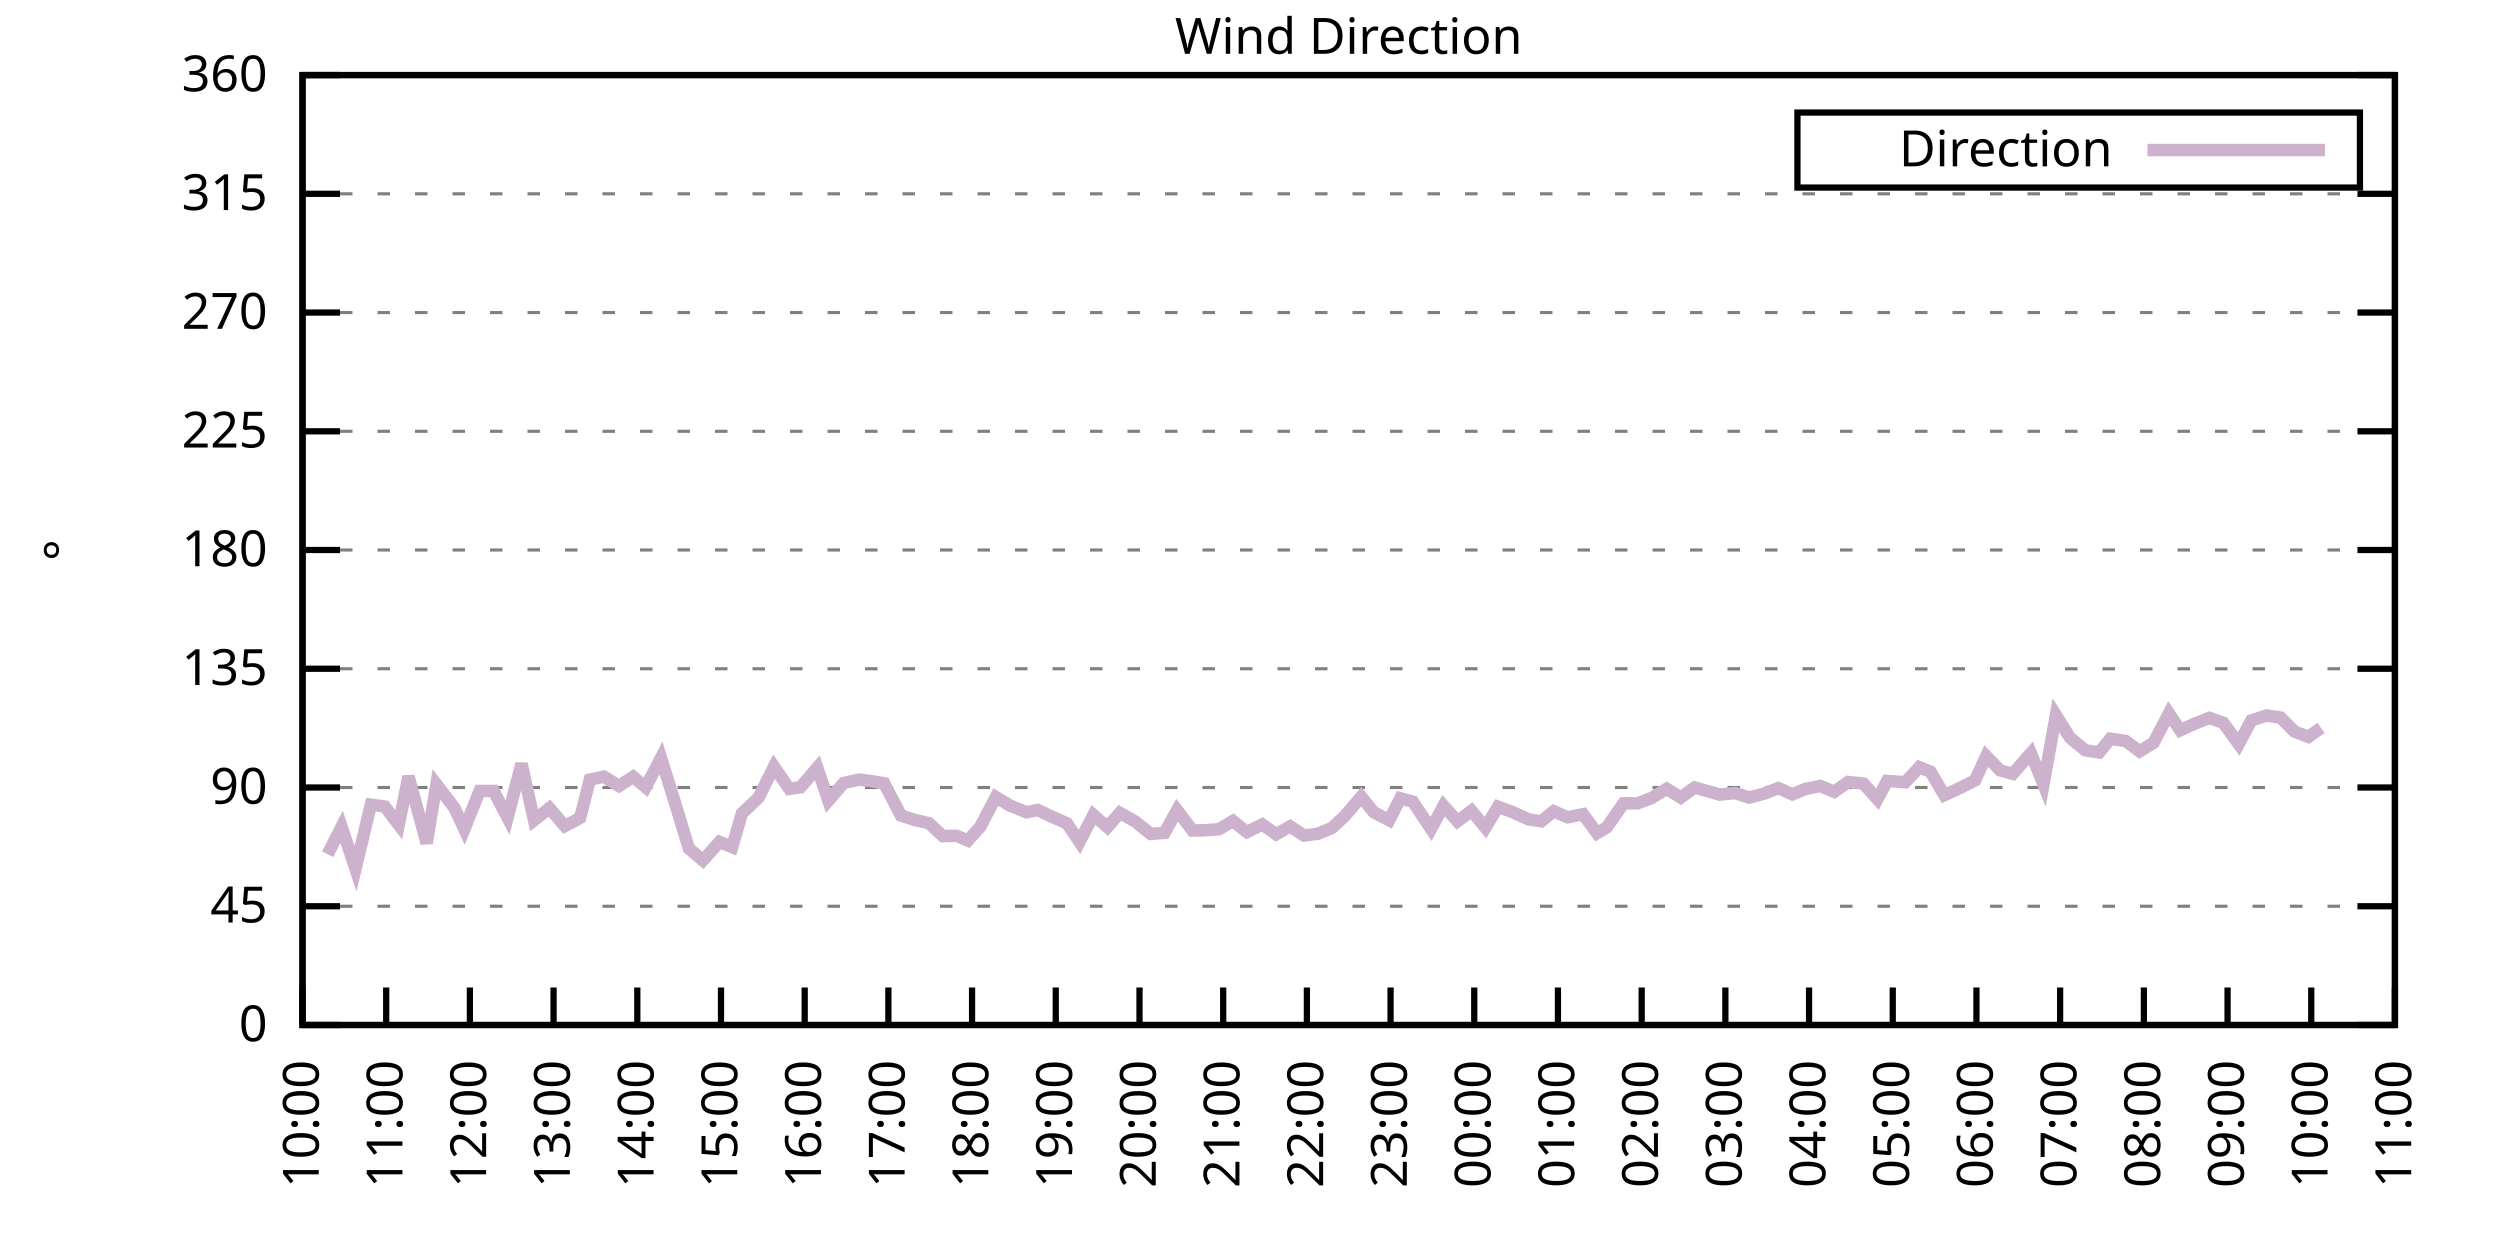
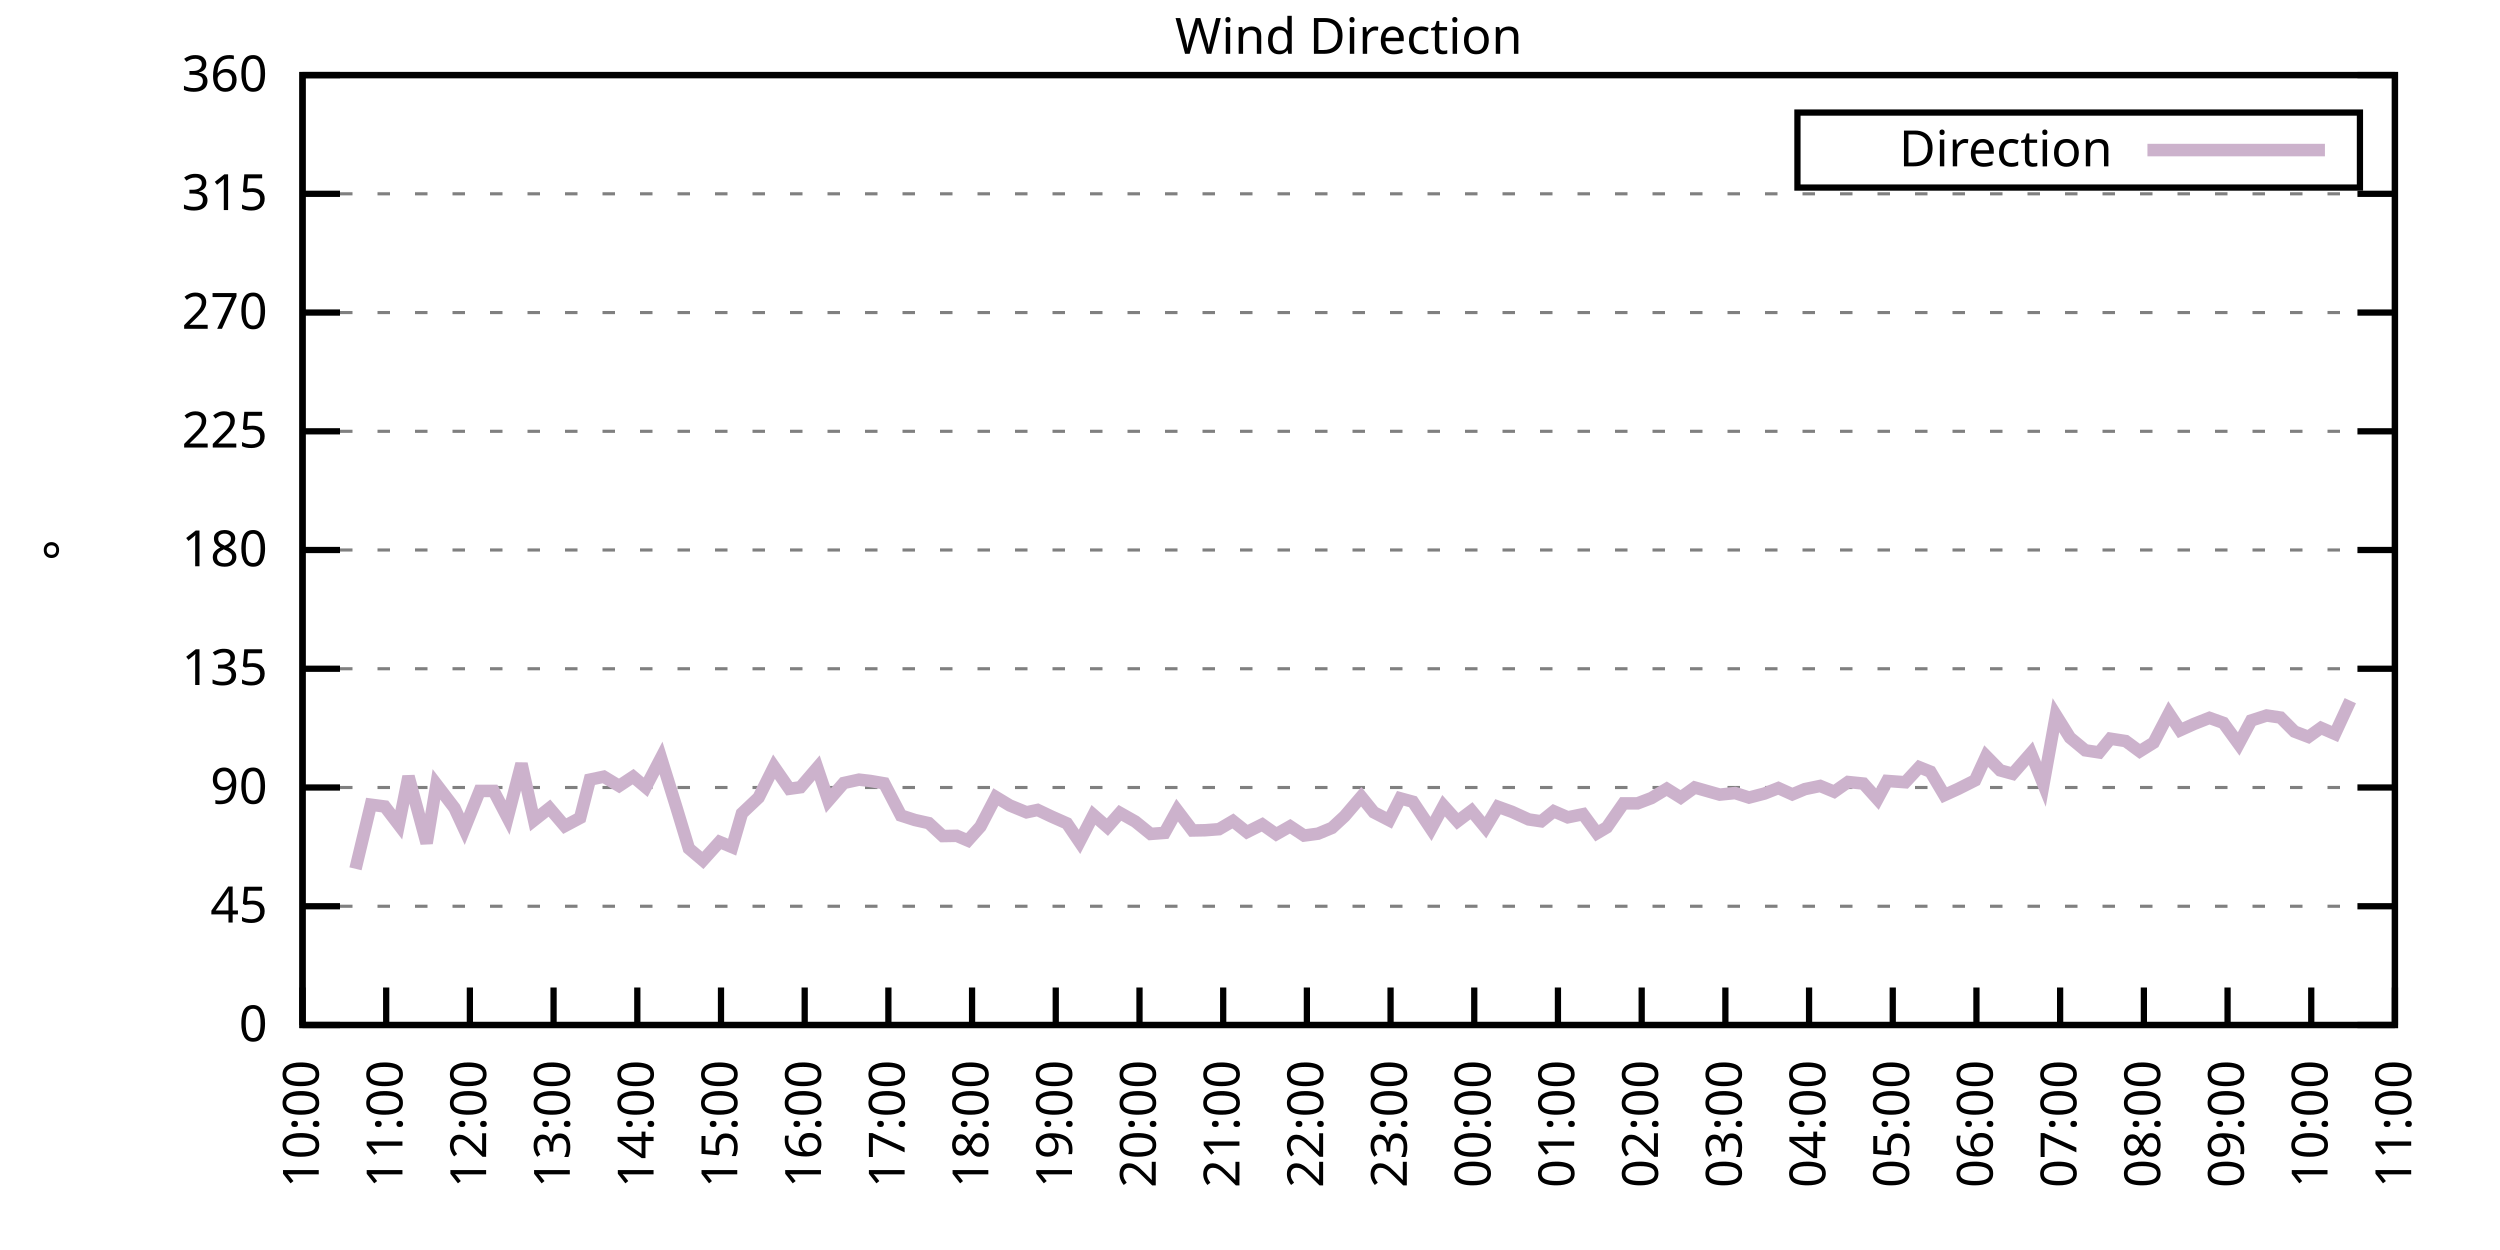
<svg xmlns="http://www.w3.org/2000/svg" xmlns:xlink="http://www.w3.org/1999/xlink" width="400" height="200" viewBox="0 0 400 200">
  <g id="gnuplot_canvas">
    <rect x="0" y="0" width="400" height="200" fill="none" />
    <defs>
      <circle id="gpDot" r="0.5" stroke-width="0.5" stroke="currentColor" />
      <path id="gpPt0" stroke-width="0.333" stroke="currentColor" d="M-1,0 h2 M0,-1 v2" />
      <path id="gpPt1" stroke-width="0.333" stroke="currentColor" d="M-1,-1 L1,1 M1,-1 L-1,1" />
      <path id="gpPt2" stroke-width="0.333" stroke="currentColor" d="M-1,0 L1,0 M0,-1 L0,1 M-1,-1 L1,1 M-1,1 L1,-1" />
      <rect id="gpPt3" stroke-width="0.333" stroke="currentColor" x="-1" y="-1" width="2" height="2" />
      <rect id="gpPt4" stroke-width="0.333" stroke="currentColor" fill="currentColor" x="-1" y="-1" width="2" height="2" />
      <circle id="gpPt5" stroke-width="0.333" stroke="currentColor" cx="0" cy="0" r="1" />
      <use xlink:href="#gpPt5" id="gpPt6" fill="currentColor" stroke="none" />
      <path id="gpPt7" stroke-width="0.333" stroke="currentColor" d="M0,-1.33 L-1.33,0.67 L1.33,0.67 z" />
      <use xlink:href="#gpPt7" id="gpPt8" fill="currentColor" stroke="none" />
      <use xlink:href="#gpPt7" id="gpPt9" stroke="currentColor" transform="rotate(180)" />
      <use xlink:href="#gpPt9" id="gpPt10" fill="currentColor" stroke="none" />
      <use xlink:href="#gpPt3" id="gpPt11" stroke="currentColor" transform="rotate(45)" />
      <use xlink:href="#gpPt11" id="gpPt12" fill="currentColor" stroke="none" />
      <path id="gpPt13" stroke-width="0.333" stroke="currentColor" d="M0,1.330 L1.265,0.411 L0.782,-1.067 L-0.782,-1.076 L-1.265,0.411 z" />
      <use xlink:href="#gpPt13" id="gpPt14" fill="currentColor" stroke="none" />
      <filter id="textbox" filterUnits="objectBoundingBox" x="0" y="0" height="1" width="1">
        <feFlood flood-color="white" flood-opacity="1" result="bgnd" />
        <feComposite in="SourceGraphic" in2="bgnd" operator="atop" />
      </filter>
      <filter id="greybox" filterUnits="objectBoundingBox" x="0" y="0" height="1" width="1">
        <feFlood flood-color="lightgrey" flood-opacity="1" result="grey" />
        <feComposite in="SourceGraphic" in2="grey" operator="atop" />
      </filter>
    </defs>
    <g fill="none" color="white" stroke="currentColor" stroke-width="1.00" stroke-linecap="butt" stroke-linejoin="miter">
</g>
    <g fill="none" color="black" stroke="currentColor" stroke-width="1.00" stroke-linecap="butt" stroke-linejoin="miter">
      <g stroke="none" shape-rendering="crispEdges">
        <polygon fill="rgb(255, 255, 255)" points="48.40,164.00 383.18,164.00 383.18,12.02 48.40,12.02 " />
      </g>
    </g>
    <g fill="none" color="black" stroke="currentColor" stroke-width="1.00" stroke-linecap="butt" stroke-linejoin="miter">
</g>
    <g fill="none" color="black" stroke="black" stroke-width="0.50" stroke-linecap="butt" stroke-linejoin="miter">
</g>
    <g fill="none" color="gray" stroke="currentColor" stroke-width="0.50" stroke-linecap="butt" stroke-linejoin="miter">
      <path stroke="gray" stroke-dasharray="2,4" class="gridline" d="M48.40,164.00 L383.19,164.00  " />
    </g>
    <g fill="none" color="gray" stroke="gray" stroke-width="1.00" stroke-linecap="butt" stroke-linejoin="miter">
</g>
    <g fill="none" color="black" stroke="currentColor" stroke-width="1.00" stroke-linecap="butt" stroke-linejoin="miter">
      <path stroke="black" d="M48.40,164.00 L54.40,164.00 M383.19,164.00 L377.19,164.00  " />
      <g transform="translate(42.80,166.60)" stroke="none" fill="black" font-family="Sans" font-size="8.00" text-anchor="end">
        <text>
          <tspan font-family="Sans"> 0</tspan>
        </text>
      </g>
    </g>
    <g fill="none" color="black" stroke="currentColor" stroke-width="1.00" stroke-linecap="butt" stroke-linejoin="miter">
</g>
    <g fill="none" color="black" stroke="black" stroke-width="0.50" stroke-linecap="butt" stroke-linejoin="miter">
</g>
    <g fill="none" color="gray" stroke="currentColor" stroke-width="0.50" stroke-linecap="butt" stroke-linejoin="miter">
      <path stroke="gray" stroke-dasharray="2,4" class="gridline" d="M48.40,145.00 L383.19,145.00  " />
    </g>
    <g fill="none" color="gray" stroke="gray" stroke-width="1.00" stroke-linecap="butt" stroke-linejoin="miter">
</g>
    <g fill="none" color="black" stroke="currentColor" stroke-width="1.00" stroke-linecap="butt" stroke-linejoin="miter">
      <path stroke="black" d="M48.40,145.00 L54.40,145.00 M383.19,145.00 L377.19,145.00  " />
      <g transform="translate(42.80,147.60)" stroke="none" fill="black" font-family="Sans" font-size="8.00" text-anchor="end">
        <text>
          <tspan font-family="Sans"> 45</tspan>
        </text>
      </g>
    </g>
    <g fill="none" color="black" stroke="currentColor" stroke-width="1.00" stroke-linecap="butt" stroke-linejoin="miter">
</g>
    <g fill="none" color="black" stroke="black" stroke-width="0.50" stroke-linecap="butt" stroke-linejoin="miter">
</g>
    <g fill="none" color="gray" stroke="currentColor" stroke-width="0.50" stroke-linecap="butt" stroke-linejoin="miter">
      <path stroke="gray" stroke-dasharray="2,4" class="gridline" d="M48.40,126.00 L383.19,126.00  " />
    </g>
    <g fill="none" color="gray" stroke="gray" stroke-width="1.00" stroke-linecap="butt" stroke-linejoin="miter">
</g>
    <g fill="none" color="black" stroke="currentColor" stroke-width="1.00" stroke-linecap="butt" stroke-linejoin="miter">
      <path stroke="black" d="M48.40,126.00 L54.40,126.00 M383.19,126.00 L377.19,126.00  " />
      <g transform="translate(42.80,128.60)" stroke="none" fill="black" font-family="Sans" font-size="8.00" text-anchor="end">
        <text>
          <tspan font-family="Sans"> 90</tspan>
        </text>
      </g>
    </g>
    <g fill="none" color="black" stroke="currentColor" stroke-width="1.00" stroke-linecap="butt" stroke-linejoin="miter">
</g>
    <g fill="none" color="black" stroke="black" stroke-width="0.50" stroke-linecap="butt" stroke-linejoin="miter">
</g>
    <g fill="none" color="gray" stroke="currentColor" stroke-width="0.50" stroke-linecap="butt" stroke-linejoin="miter">
      <path stroke="gray" stroke-dasharray="2,4" class="gridline" d="M48.40,107.00 L383.19,107.00  " />
    </g>
    <g fill="none" color="gray" stroke="gray" stroke-width="1.00" stroke-linecap="butt" stroke-linejoin="miter">
</g>
    <g fill="none" color="black" stroke="currentColor" stroke-width="1.00" stroke-linecap="butt" stroke-linejoin="miter">
      <path stroke="black" d="M48.40,107.00 L54.40,107.00 M383.19,107.00 L377.19,107.00  " />
      <g transform="translate(42.80,109.60)" stroke="none" fill="black" font-family="Sans" font-size="8.00" text-anchor="end">
        <text>
          <tspan font-family="Sans"> 135</tspan>
        </text>
      </g>
    </g>
    <g fill="none" color="black" stroke="currentColor" stroke-width="1.00" stroke-linecap="butt" stroke-linejoin="miter">
</g>
    <g fill="none" color="black" stroke="black" stroke-width="0.50" stroke-linecap="butt" stroke-linejoin="miter">
</g>
    <g fill="none" color="gray" stroke="currentColor" stroke-width="0.50" stroke-linecap="butt" stroke-linejoin="miter">
      <path stroke="gray" stroke-dasharray="2,4" class="gridline" d="M48.40,88.00 L383.19,88.00  " />
    </g>
    <g fill="none" color="gray" stroke="gray" stroke-width="1.00" stroke-linecap="butt" stroke-linejoin="miter">
</g>
    <g fill="none" color="black" stroke="currentColor" stroke-width="1.00" stroke-linecap="butt" stroke-linejoin="miter">
      <path stroke="black" d="M48.40,88.00 L54.40,88.00 M383.19,88.00 L377.19,88.00  " />
      <g transform="translate(42.80,90.60)" stroke="none" fill="black" font-family="Sans" font-size="8.00" text-anchor="end">
        <text>
          <tspan font-family="Sans"> 180</tspan>
        </text>
      </g>
    </g>
    <g fill="none" color="black" stroke="currentColor" stroke-width="1.00" stroke-linecap="butt" stroke-linejoin="miter">
</g>
    <g fill="none" color="black" stroke="black" stroke-width="0.50" stroke-linecap="butt" stroke-linejoin="miter">
</g>
    <g fill="none" color="gray" stroke="currentColor" stroke-width="0.50" stroke-linecap="butt" stroke-linejoin="miter">
      <path stroke="gray" stroke-dasharray="2,4" class="gridline" d="M48.40,69.01 L383.19,69.01  " />
    </g>
    <g fill="none" color="gray" stroke="gray" stroke-width="1.00" stroke-linecap="butt" stroke-linejoin="miter">
</g>
    <g fill="none" color="black" stroke="currentColor" stroke-width="1.00" stroke-linecap="butt" stroke-linejoin="miter">
      <path stroke="black" d="M48.40,69.01 L54.40,69.01 M383.19,69.01 L377.19,69.01  " />
      <g transform="translate(42.80,71.61)" stroke="none" fill="black" font-family="Sans" font-size="8.00" text-anchor="end">
        <text>
          <tspan font-family="Sans"> 225</tspan>
        </text>
      </g>
    </g>
    <g fill="none" color="black" stroke="currentColor" stroke-width="1.00" stroke-linecap="butt" stroke-linejoin="miter">
</g>
    <g fill="none" color="black" stroke="black" stroke-width="0.50" stroke-linecap="butt" stroke-linejoin="miter">
</g>
    <g fill="none" color="gray" stroke="currentColor" stroke-width="0.50" stroke-linecap="butt" stroke-linejoin="miter">
      <path stroke="gray" stroke-dasharray="2,4" class="gridline" d="M48.40,50.01 L383.19,50.01  " />
    </g>
    <g fill="none" color="gray" stroke="gray" stroke-width="1.00" stroke-linecap="butt" stroke-linejoin="miter">
</g>
    <g fill="none" color="black" stroke="currentColor" stroke-width="1.00" stroke-linecap="butt" stroke-linejoin="miter">
      <path stroke="black" d="M48.40,50.01 L54.40,50.01 M383.19,50.01 L377.19,50.01  " />
      <g transform="translate(42.80,52.61)" stroke="none" fill="black" font-family="Sans" font-size="8.00" text-anchor="end">
        <text>
          <tspan font-family="Sans"> 270</tspan>
        </text>
      </g>
    </g>
    <g fill="none" color="black" stroke="currentColor" stroke-width="1.00" stroke-linecap="butt" stroke-linejoin="miter">
</g>
    <g fill="none" color="black" stroke="black" stroke-width="0.50" stroke-linecap="butt" stroke-linejoin="miter">
</g>
    <g fill="none" color="gray" stroke="currentColor" stroke-width="0.50" stroke-linecap="butt" stroke-linejoin="miter">
      <path stroke="gray" stroke-dasharray="2,4" class="gridline" d="M48.40,31.01 L383.19,31.01  " />
    </g>
    <g fill="none" color="gray" stroke="gray" stroke-width="1.00" stroke-linecap="butt" stroke-linejoin="miter">
</g>
    <g fill="none" color="black" stroke="currentColor" stroke-width="1.00" stroke-linecap="butt" stroke-linejoin="miter">
      <path stroke="black" d="M48.40,31.01 L54.40,31.01 M383.19,31.01 L377.19,31.01  " />
      <g transform="translate(42.80,33.61)" stroke="none" fill="black" font-family="Sans" font-size="8.00" text-anchor="end">
        <text>
          <tspan font-family="Sans"> 315</tspan>
        </text>
      </g>
    </g>
    <g fill="none" color="black" stroke="currentColor" stroke-width="1.00" stroke-linecap="butt" stroke-linejoin="miter">
</g>
    <g fill="none" color="black" stroke="black" stroke-width="0.50" stroke-linecap="butt" stroke-linejoin="miter">
</g>
    <g fill="none" color="gray" stroke="currentColor" stroke-width="0.50" stroke-linecap="butt" stroke-linejoin="miter">
      <path stroke="gray" stroke-dasharray="2,4" class="gridline" d="M48.40,12.01 L383.19,12.01  " />
    </g>
    <g fill="none" color="gray" stroke="gray" stroke-width="1.00" stroke-linecap="butt" stroke-linejoin="miter">
</g>
    <g fill="none" color="black" stroke="currentColor" stroke-width="1.00" stroke-linecap="butt" stroke-linejoin="miter">
      <path stroke="black" d="M48.40,12.01 L54.40,12.01 M383.19,12.01 L377.19,12.01  " />
      <g transform="translate(42.80,14.61)" stroke="none" fill="black" font-family="Sans" font-size="8.00" text-anchor="end">
        <text>
          <tspan font-family="Sans"> 360</tspan>
        </text>
      </g>
    </g>
    <g fill="none" color="black" stroke="currentColor" stroke-width="1.00" stroke-linecap="butt" stroke-linejoin="miter">
      <path stroke="black" d="M48.40,164.00 L48.40,158.00  " />
      <g transform="translate(51.00,169.60) rotate(270.00)" stroke="none" fill="black" font-family="Sans" font-size="8.00" text-anchor="end">
        <text>
          <tspan font-family="Sans">10:00</tspan>
        </text>
      </g>
    </g>
    <g fill="none" color="black" stroke="currentColor" stroke-width="1.00" stroke-linecap="butt" stroke-linejoin="miter">
      <path stroke="black" d="M61.79,164.00 L61.79,158.00  " />
      <g transform="translate(64.39,169.60) rotate(270.00)" stroke="none" fill="black" font-family="Sans" font-size="8.00" text-anchor="end">
        <text>
          <tspan font-family="Sans">11:00</tspan>
        </text>
      </g>
    </g>
    <g fill="none" color="black" stroke="currentColor" stroke-width="1.00" stroke-linecap="butt" stroke-linejoin="miter">
      <path stroke="black" d="M75.18,164.00 L75.18,158.00  " />
      <g transform="translate(77.78,169.60) rotate(270.00)" stroke="none" fill="black" font-family="Sans" font-size="8.00" text-anchor="end">
        <text>
          <tspan font-family="Sans">12:00</tspan>
        </text>
      </g>
    </g>
    <g fill="none" color="black" stroke="currentColor" stroke-width="1.00" stroke-linecap="butt" stroke-linejoin="miter">
      <path stroke="black" d="M88.57,164.00 L88.57,158.00  " />
      <g transform="translate(91.17,169.60) rotate(270.00)" stroke="none" fill="black" font-family="Sans" font-size="8.00" text-anchor="end">
        <text>
          <tspan font-family="Sans">13:00</tspan>
        </text>
      </g>
    </g>
    <g fill="none" color="black" stroke="currentColor" stroke-width="1.00" stroke-linecap="butt" stroke-linejoin="miter">
      <path stroke="black" d="M101.97,164.00 L101.97,158.00  " />
      <g transform="translate(104.57,169.60) rotate(270.00)" stroke="none" fill="black" font-family="Sans" font-size="8.00" text-anchor="end">
        <text>
          <tspan font-family="Sans">14:00</tspan>
        </text>
      </g>
    </g>
    <g fill="none" color="black" stroke="currentColor" stroke-width="1.00" stroke-linecap="butt" stroke-linejoin="miter">
      <path stroke="black" d="M115.36,164.00 L115.36,158.00  " />
      <g transform="translate(117.96,169.60) rotate(270.00)" stroke="none" fill="black" font-family="Sans" font-size="8.00" text-anchor="end">
        <text>
          <tspan font-family="Sans">15:00</tspan>
        </text>
      </g>
    </g>
    <g fill="none" color="black" stroke="currentColor" stroke-width="1.00" stroke-linecap="butt" stroke-linejoin="miter">
      <path stroke="black" d="M128.75,164.00 L128.75,158.00  " />
      <g transform="translate(131.35,169.60) rotate(270.00)" stroke="none" fill="black" font-family="Sans" font-size="8.00" text-anchor="end">
        <text>
          <tspan font-family="Sans">16:00</tspan>
        </text>
      </g>
    </g>
    <g fill="none" color="black" stroke="currentColor" stroke-width="1.00" stroke-linecap="butt" stroke-linejoin="miter">
      <path stroke="black" d="M142.14,164.00 L142.14,158.00  " />
      <g transform="translate(144.74,169.60) rotate(270.00)" stroke="none" fill="black" font-family="Sans" font-size="8.00" text-anchor="end">
        <text>
          <tspan font-family="Sans">17:00</tspan>
        </text>
      </g>
    </g>
    <g fill="none" color="black" stroke="currentColor" stroke-width="1.00" stroke-linecap="butt" stroke-linejoin="miter">
      <path stroke="black" d="M155.53,164.00 L155.53,158.00  " />
      <g transform="translate(158.13,169.60) rotate(270.00)" stroke="none" fill="black" font-family="Sans" font-size="8.00" text-anchor="end">
        <text>
          <tspan font-family="Sans">18:00</tspan>
        </text>
      </g>
    </g>
    <g fill="none" color="black" stroke="currentColor" stroke-width="1.00" stroke-linecap="butt" stroke-linejoin="miter">
      <path stroke="black" d="M168.92,164.00 L168.92,158.00  " />
      <g transform="translate(171.52,169.60) rotate(270.00)" stroke="none" fill="black" font-family="Sans" font-size="8.00" text-anchor="end">
        <text>
          <tspan font-family="Sans">19:00</tspan>
        </text>
      </g>
    </g>
    <g fill="none" color="black" stroke="currentColor" stroke-width="1.00" stroke-linecap="butt" stroke-linejoin="miter">
      <path stroke="black" d="M182.32,164.00 L182.32,158.00  " />
      <g transform="translate(184.92,169.60) rotate(270.00)" stroke="none" fill="black" font-family="Sans" font-size="8.00" text-anchor="end">
        <text>
          <tspan font-family="Sans">20:00</tspan>
        </text>
      </g>
    </g>
    <g fill="none" color="black" stroke="currentColor" stroke-width="1.00" stroke-linecap="butt" stroke-linejoin="miter">
      <path stroke="black" d="M195.71,164.00 L195.71,158.00  " />
      <g transform="translate(198.31,169.60) rotate(270.00)" stroke="none" fill="black" font-family="Sans" font-size="8.00" text-anchor="end">
        <text>
          <tspan font-family="Sans">21:00</tspan>
        </text>
      </g>
    </g>
    <g fill="none" color="black" stroke="currentColor" stroke-width="1.00" stroke-linecap="butt" stroke-linejoin="miter">
      <path stroke="black" d="M209.10,164.00 L209.10,158.00  " />
      <g transform="translate(211.70,169.60) rotate(270.00)" stroke="none" fill="black" font-family="Sans" font-size="8.00" text-anchor="end">
        <text>
          <tspan font-family="Sans">22:00</tspan>
        </text>
      </g>
    </g>
    <g fill="none" color="black" stroke="currentColor" stroke-width="1.00" stroke-linecap="butt" stroke-linejoin="miter">
      <path stroke="black" d="M222.49,164.00 L222.49,158.00  " />
      <g transform="translate(225.09,169.60) rotate(270.00)" stroke="none" fill="black" font-family="Sans" font-size="8.00" text-anchor="end">
        <text>
          <tspan font-family="Sans">23:00</tspan>
        </text>
      </g>
    </g>
    <g fill="none" color="black" stroke="currentColor" stroke-width="1.00" stroke-linecap="butt" stroke-linejoin="miter">
      <path stroke="black" d="M235.88,164.00 L235.88,158.00  " />
      <g transform="translate(238.48,169.60) rotate(270.00)" stroke="none" fill="black" font-family="Sans" font-size="8.00" text-anchor="end">
        <text>
          <tspan font-family="Sans">00:00</tspan>
        </text>
      </g>
    </g>
    <g fill="none" color="black" stroke="currentColor" stroke-width="1.00" stroke-linecap="butt" stroke-linejoin="miter">
      <path stroke="black" d="M249.27,164.00 L249.27,158.00  " />
      <g transform="translate(251.87,169.60) rotate(270.00)" stroke="none" fill="black" font-family="Sans" font-size="8.00" text-anchor="end">
        <text>
          <tspan font-family="Sans">01:00</tspan>
        </text>
      </g>
    </g>
    <g fill="none" color="black" stroke="currentColor" stroke-width="1.00" stroke-linecap="butt" stroke-linejoin="miter">
      <path stroke="black" d="M262.67,164.00 L262.67,158.00  " />
      <g transform="translate(265.27,169.60) rotate(270.00)" stroke="none" fill="black" font-family="Sans" font-size="8.00" text-anchor="end">
        <text>
          <tspan font-family="Sans">02:00</tspan>
        </text>
      </g>
    </g>
    <g fill="none" color="black" stroke="currentColor" stroke-width="1.00" stroke-linecap="butt" stroke-linejoin="miter">
      <path stroke="black" d="M276.06,164.00 L276.06,158.00  " />
      <g transform="translate(278.66,169.60) rotate(270.00)" stroke="none" fill="black" font-family="Sans" font-size="8.00" text-anchor="end">
        <text>
          <tspan font-family="Sans">03:00</tspan>
        </text>
      </g>
    </g>
    <g fill="none" color="black" stroke="currentColor" stroke-width="1.00" stroke-linecap="butt" stroke-linejoin="miter">
      <path stroke="black" d="M289.45,164.00 L289.45,158.00  " />
      <g transform="translate(292.05,169.60) rotate(270.00)" stroke="none" fill="black" font-family="Sans" font-size="8.00" text-anchor="end">
        <text>
          <tspan font-family="Sans">04:00</tspan>
        </text>
      </g>
    </g>
    <g fill="none" color="black" stroke="currentColor" stroke-width="1.00" stroke-linecap="butt" stroke-linejoin="miter">
      <path stroke="black" d="M302.84,164.00 L302.84,158.00  " />
      <g transform="translate(305.44,169.60) rotate(270.00)" stroke="none" fill="black" font-family="Sans" font-size="8.00" text-anchor="end">
        <text>
          <tspan font-family="Sans">05:00</tspan>
        </text>
      </g>
    </g>
    <g fill="none" color="black" stroke="currentColor" stroke-width="1.00" stroke-linecap="butt" stroke-linejoin="miter">
      <path stroke="black" d="M316.23,164.00 L316.23,158.00  " />
      <g transform="translate(318.83,169.60) rotate(270.00)" stroke="none" fill="black" font-family="Sans" font-size="8.00" text-anchor="end">
        <text>
          <tspan font-family="Sans">06:00</tspan>
        </text>
      </g>
    </g>
    <g fill="none" color="black" stroke="currentColor" stroke-width="1.00" stroke-linecap="butt" stroke-linejoin="miter">
      <path stroke="black" d="M329.62,164.00 L329.62,158.00  " />
      <g transform="translate(332.22,169.60) rotate(270.00)" stroke="none" fill="black" font-family="Sans" font-size="8.00" text-anchor="end">
        <text>
          <tspan font-family="Sans">07:00</tspan>
        </text>
      </g>
    </g>
    <g fill="none" color="black" stroke="currentColor" stroke-width="1.00" stroke-linecap="butt" stroke-linejoin="miter">
      <path stroke="black" d="M343.02,164.00 L343.02,158.00  " />
      <g transform="translate(345.62,169.60) rotate(270.00)" stroke="none" fill="black" font-family="Sans" font-size="8.00" text-anchor="end">
        <text>
          <tspan font-family="Sans">08:00</tspan>
        </text>
      </g>
    </g>
    <g fill="none" color="black" stroke="currentColor" stroke-width="1.00" stroke-linecap="butt" stroke-linejoin="miter">
      <path stroke="black" d="M356.41,164.00 L356.41,158.00  " />
      <g transform="translate(359.01,169.60) rotate(270.00)" stroke="none" fill="black" font-family="Sans" font-size="8.00" text-anchor="end">
        <text>
          <tspan font-family="Sans">09:00</tspan>
        </text>
      </g>
    </g>
    <g fill="none" color="black" stroke="currentColor" stroke-width="1.00" stroke-linecap="butt" stroke-linejoin="miter">
      <path stroke="black" d="M369.80,164.00 L369.80,158.00  " />
      <g transform="translate(372.40,169.60) rotate(270.00)" stroke="none" fill="black" font-family="Sans" font-size="8.00" text-anchor="end">
        <text>
          <tspan font-family="Sans">10:00</tspan>
        </text>
      </g>
    </g>
    <g fill="none" color="black" stroke="currentColor" stroke-width="1.00" stroke-linecap="butt" stroke-linejoin="miter">
      <path stroke="black" d="M383.19,164.00 L383.19,158.00  " />
      <g transform="translate(385.79,169.60) rotate(270.00)" stroke="none" fill="black" font-family="Sans" font-size="8.00" text-anchor="end">
        <text>
          <tspan font-family="Sans">11:00</tspan>
        </text>
      </g>
    </g>
    <g fill="none" color="black" stroke="currentColor" stroke-width="1.00" stroke-linecap="butt" stroke-linejoin="miter">
</g>
    <g fill="none" color="black" stroke="currentColor" stroke-width="1.00" stroke-linecap="butt" stroke-linejoin="miter">
      <path stroke="black" d="M48.40,12.01 L48.40,164.00 L383.19,164.00 L383.19,12.01 L48.40,12.01 Z  " />
    </g>
    <g fill="none" color="black" stroke="currentColor" stroke-width="1.00" stroke-linecap="butt" stroke-linejoin="miter">
</g>
    <g fill="none" color="black" stroke="currentColor" stroke-width="1.00" stroke-linecap="butt" stroke-linejoin="miter">
      <path stroke="black" d="M287.59,30.01 L287.59,18.01 L377.59,18.01 L377.59,30.01 L287.59,30.01 Z  " />
    </g>
    <g id="Wind_direction_plot_1">
      <g fill="none" color="white" stroke="black" stroke-width="2.00" stroke-linecap="butt" stroke-linejoin="miter">
</g>
      <g fill="none" color="black" stroke="currentColor" stroke-width="2.00" stroke-linecap="butt" stroke-linejoin="miter">
        <g transform="translate(337.99,26.61)" stroke="none" fill="black" font-family="Sans" font-size="8.00" text-anchor="end">
          <text>
            <tspan font-family="Sans">Direction</tspan>
          </text>
        </g>
      </g>
      <g fill="none" color="black" stroke="currentColor" stroke-width="2.00" stroke-linecap="butt" stroke-linejoin="miter">
-         <path stroke="rgb(204, 178, 204)" d="M343.59,24.01 L371.99,24.01 M52.42,136.68 L54.65,132.29 L56.88,139.01 L59.34,128.75 L61.57,129.04 L63.80,131.96   L65.36,124.23 L68.26,134.91 L69.83,125.50 L72.73,129.30 L74.29,132.67 L76.75,126.55 L78.98,126.55 L81.21,130.82   L83.44,122.20 L85.45,131.24 L87.91,129.30 L90.36,132.17 L92.82,130.86 L94.38,124.74 L96.61,124.27 L99.06,125.75   L101.30,124.27 L103.31,125.96 L105.76,121.27 L108.22,129.17 L110.22,135.76 L112.46,137.66 L115.13,134.70 L117.14,135.54   L118.71,130.14 L121.38,127.61 L123.84,122.67 L126.29,126.21 L128.08,125.96 L130.76,122.84 L132.54,128.11 L135.00,125.28   L137.45,124.74 L139.24,124.95 L141.47,125.33 L144.15,130.48 L146.38,131.20 L148.61,131.70 L150.85,133.77 L153.08,133.73   L154.86,134.49 L156.87,132.25 L159.33,127.52 L161.56,128.87 L164.24,129.97 L166.02,129.59 L168.25,130.65 L170.71,131.74   L172.72,134.70 L174.95,130.39 L177.18,132.34 L179.19,130.06 L181.65,131.45 L184.10,133.43 L186.33,133.26 L188.34,129.63   L190.80,132.88 L192.81,132.84 L195.04,132.67 L197.27,131.36 L199.50,133.14 L201.96,131.91 L204.19,133.48 L206.42,132.21   L208.65,133.69 L210.88,133.39 L213.12,132.46 L215.13,130.60 L217.80,127.48 L219.81,129.97 L222.27,131.24 L224.05,127.73   L226.06,128.28 L228.96,132.63 L230.97,128.92 L233.20,131.41 L235.44,129.72 L237.67,132.42 L239.68,129.08 L241.91,129.89   L244.59,131.11 L246.60,131.41 L248.60,129.80 L250.84,130.77 L253.29,130.27 L255.52,133.31 L257.09,132.38 L259.76,128.54   L262.00,128.54 L264.23,127.69 L266.68,126.21 L268.92,127.61 L271.15,126.00 L275.16,127.14 L277.62,126.89 L279.85,127.61   L282.31,126.97 L284.54,126.09 L286.77,127.10 L288.78,126.26 L291.23,125.75 L293.47,126.68 L295.70,125.12 L298.15,125.37   L300.39,127.86 L301.95,124.95 L304.85,125.16 L307.08,122.75 L308.87,123.47 L311.10,127.23 L313.33,126.21 L316.01,124.86   L317.79,120.98 L320.03,123.26 L322.04,123.81 L324.94,120.51 L326.95,125.50 L328.95,114.43 L331.19,118.02 L333.64,120.05   L335.87,120.39 L337.66,118.19 L340.11,118.57 L342.35,120.22 L344.58,118.83 L347.03,114.14 L348.82,116.84 L351.05,115.83   L353.51,114.86 L355.74,115.66 L358.19,119.04 L360.20,115.28 L362.66,114.48 L364.89,114.81 L367.12,117.05 L369.35,117.90   L371.36,116.46  " />
+         <path stroke="rgb(204, 178, 204)" d="M343.59,24.01 L371.99,24.01 M56.88,139.01 L59.34,128.75 L61.57,129.04 L63.80,131.96 L65.36,124.23 L68.26,134.91   L69.83,125.50 L72.73,129.30 L74.29,132.67 L76.75,126.55 L78.98,126.55 L81.21,130.82 L83.44,122.20 L85.45,131.24   L87.91,129.30 L90.36,132.17 L92.82,130.86 L94.38,124.74 L96.61,124.27 L99.06,125.75 L101.30,124.27 L103.31,125.96   L105.76,121.27 L108.22,129.17 L110.22,135.76 L112.46,137.66 L115.13,134.70 L117.14,135.54 L118.71,130.14 L121.38,127.61   L123.84,122.67 L126.29,126.21 L128.08,125.96 L130.76,122.84 L132.54,128.11 L135.00,125.28 L137.45,124.74 L139.24,124.95   L141.47,125.33 L144.15,130.48 L146.38,131.20 L148.61,131.70 L150.85,133.77 L153.08,133.73 L154.86,134.49 L156.87,132.25   L159.33,127.52 L161.56,128.87 L164.24,129.97 L166.02,129.59 L168.25,130.65 L170.71,131.74 L172.72,134.70 L174.95,130.39   L177.18,132.34 L179.19,130.06 L181.65,131.45 L184.10,133.43 L186.33,133.26 L188.34,129.63 L190.80,132.88 L192.81,132.84   L195.04,132.67 L197.27,131.36 L199.50,133.14 L201.96,131.91 L204.19,133.48 L206.42,132.21 L208.65,133.69 L210.88,133.39   L213.12,132.46 L215.13,130.60 L217.80,127.48 L219.81,129.97 L222.27,131.24 L224.05,127.73 L226.06,128.28 L228.96,132.63   L230.97,128.92 L233.20,131.41 L235.44,129.72 L237.67,132.42 L239.68,129.08 L241.91,129.89 L244.59,131.11 L246.60,131.41   L248.60,129.80 L250.84,130.77 L253.29,130.27 L255.52,133.31 L257.09,132.38 L259.76,128.54 L262.00,128.54 L264.23,127.69   L266.68,126.21 L268.92,127.61 L271.15,126.00 L275.16,127.14 L277.62,126.89 L279.85,127.61 L282.31,126.97 L284.54,126.09   L286.77,127.10 L288.78,126.26 L291.23,125.75 L293.47,126.68 L295.70,125.12 L298.15,125.37 L300.39,127.86 L301.95,124.95   L304.85,125.16 L307.08,122.75 L308.87,123.47 L311.10,127.23 L313.33,126.21 L316.01,124.86 L317.79,120.98 L320.03,123.26   L322.04,123.81 L324.94,120.51 L326.95,125.50 L328.95,114.43 L331.19,118.02 L333.64,120.05 L335.87,120.39 L337.66,118.19   L340.11,118.57 L342.35,120.22 L344.58,118.83 L347.03,114.14 L348.82,116.84 L351.05,115.83 L353.51,114.86 L355.74,115.66   L358.19,119.04 L360.20,115.28 L362.66,114.48 L364.89,114.81 L367.12,117.05 L369.35,117.90 L371.36,116.46 L373.59,117.43   L376.05,112.11  " />
      </g>
    </g>
    <g fill="none" color="black" stroke="currentColor" stroke-width="2.00" stroke-linecap="butt" stroke-linejoin="miter">
</g>
    <g fill="none" color="black" stroke="black" stroke-width="1.00" stroke-linecap="butt" stroke-linejoin="miter">
</g>
    <g fill="none" color="black" stroke="currentColor" stroke-width="1.00" stroke-linecap="butt" stroke-linejoin="miter">
      <path stroke="black" d="M48.40,12.01 L48.40,164.00 L383.19,164.00 L383.19,12.01 L48.40,12.01 Z  " />
      <g transform="translate(12.80,88.01) rotate(270.00)" stroke="none" fill="black" font-family="Sans" font-size="8.00" text-anchor="middle">
        <text>
          <tspan font-family="Sans">°</tspan>
        </text>
      </g>
    </g>
    <g fill="none" color="black" stroke="currentColor" stroke-width="1.00" stroke-linecap="butt" stroke-linejoin="miter">
</g>
    <g fill="none" color="black" stroke="currentColor" stroke-width="1.00" stroke-linecap="butt" stroke-linejoin="miter">
      <g transform="translate(215.79,8.61)" stroke="none" fill="black" font-family="Sans" font-size="8.00" text-anchor="middle">
        <text>
          <tspan font-family="Sans">Wind Direction</tspan>
        </text>
      </g>
    </g>
    <g fill="none" color="black" stroke="currentColor" stroke-width="1.00" stroke-linecap="butt" stroke-linejoin="miter">
</g>
  </g>
</svg>
